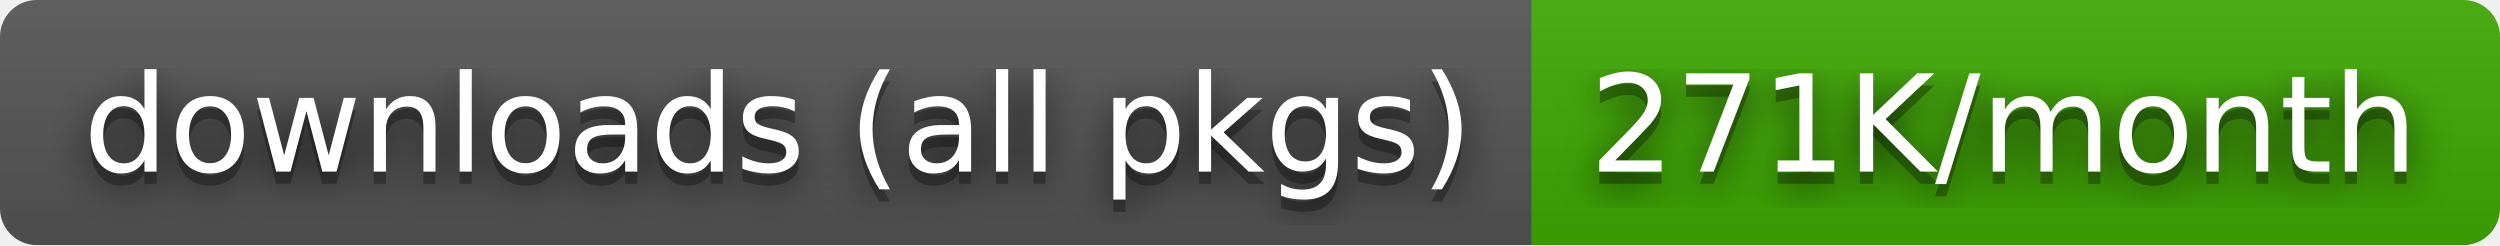
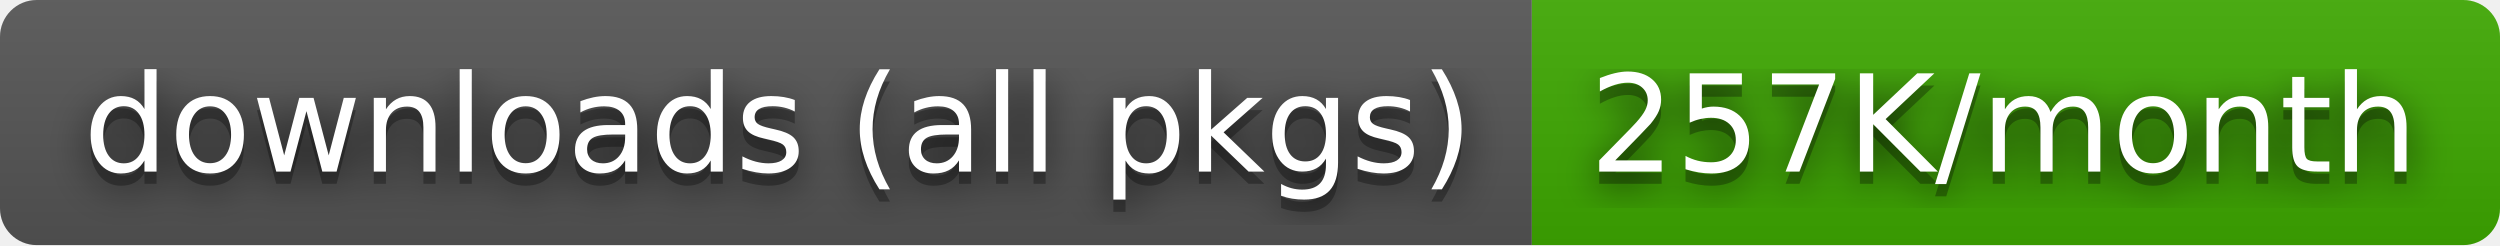
- <svg xmlns="http://www.w3.org/2000/svg" width="204" height="20" role="img" aria-label="downloads (all pkgs): 271K/month">
+ <svg xmlns="http://www.w3.org/2000/svg" width="204" height="20" role="img" aria-label="downloads (all pkgs): 257K/month">
  <filter id="blur">
    <feGaussianBlur stdDeviation="16" />
  </filter>
  <linearGradient id="s" x2="0" y2="100%">
    <stop offset="0" stop-color="#bbb" stop-opacity=".1" />
    <stop offset="1" stop-opacity=".1" />
  </linearGradient>
  <clipPath id="r">
    <rect width="204" height="20" rx="3" />
  </clipPath>
  <g clip-path="url(#r)">
    <rect width="125" height="20" fill="#555" />
    <rect x="125" width="79" height="20" fill="#3ea901" />
    <rect width="204" height="20" fill="url(#s)" />
  </g>
  <g fill="#fff" text-anchor="middle" font-family="Verdana,Geneva,DejaVu Sans,sans-serif" text-rendering="geometricPrecision" font-size="110">
    <g transform="scale(.1)">
      <g aria-hidden="true" fill="#010101">
        <text x="635" y="150" fill-opacity=".8" filter="url(#blur)" textLength="1150">downloads (all pkgs)</text>
        <text x="635" y="150" fill-opacity=".3" textLength="1150">downloads (all pkgs)</text>
      </g>
      <text x="635" y="140" textLength="1150">downloads (all pkgs)</text>
    </g>
    <g transform="scale(.1)">
      <g aria-hidden="true" fill="#010101">
-         <text x="1635" y="150" fill-opacity=".8" filter="url(#blur)" textLength="690">271K/month</text>
-         <text x="1635" y="150" fill-opacity=".3" textLength="690">271K/month</text>
+         <text x="1635" y="150" fill-opacity=".8" filter="url(#blur)" textLength="690">257K/month</text>
+         <text x="1635" y="150" fill-opacity=".3" textLength="690">257K/month</text>
      </g>
-       <text x="1635" y="140" textLength="690">271K/month</text>
+       <text x="1635" y="140" textLength="690">257K/month</text>
    </g>
  </g>
</svg>
